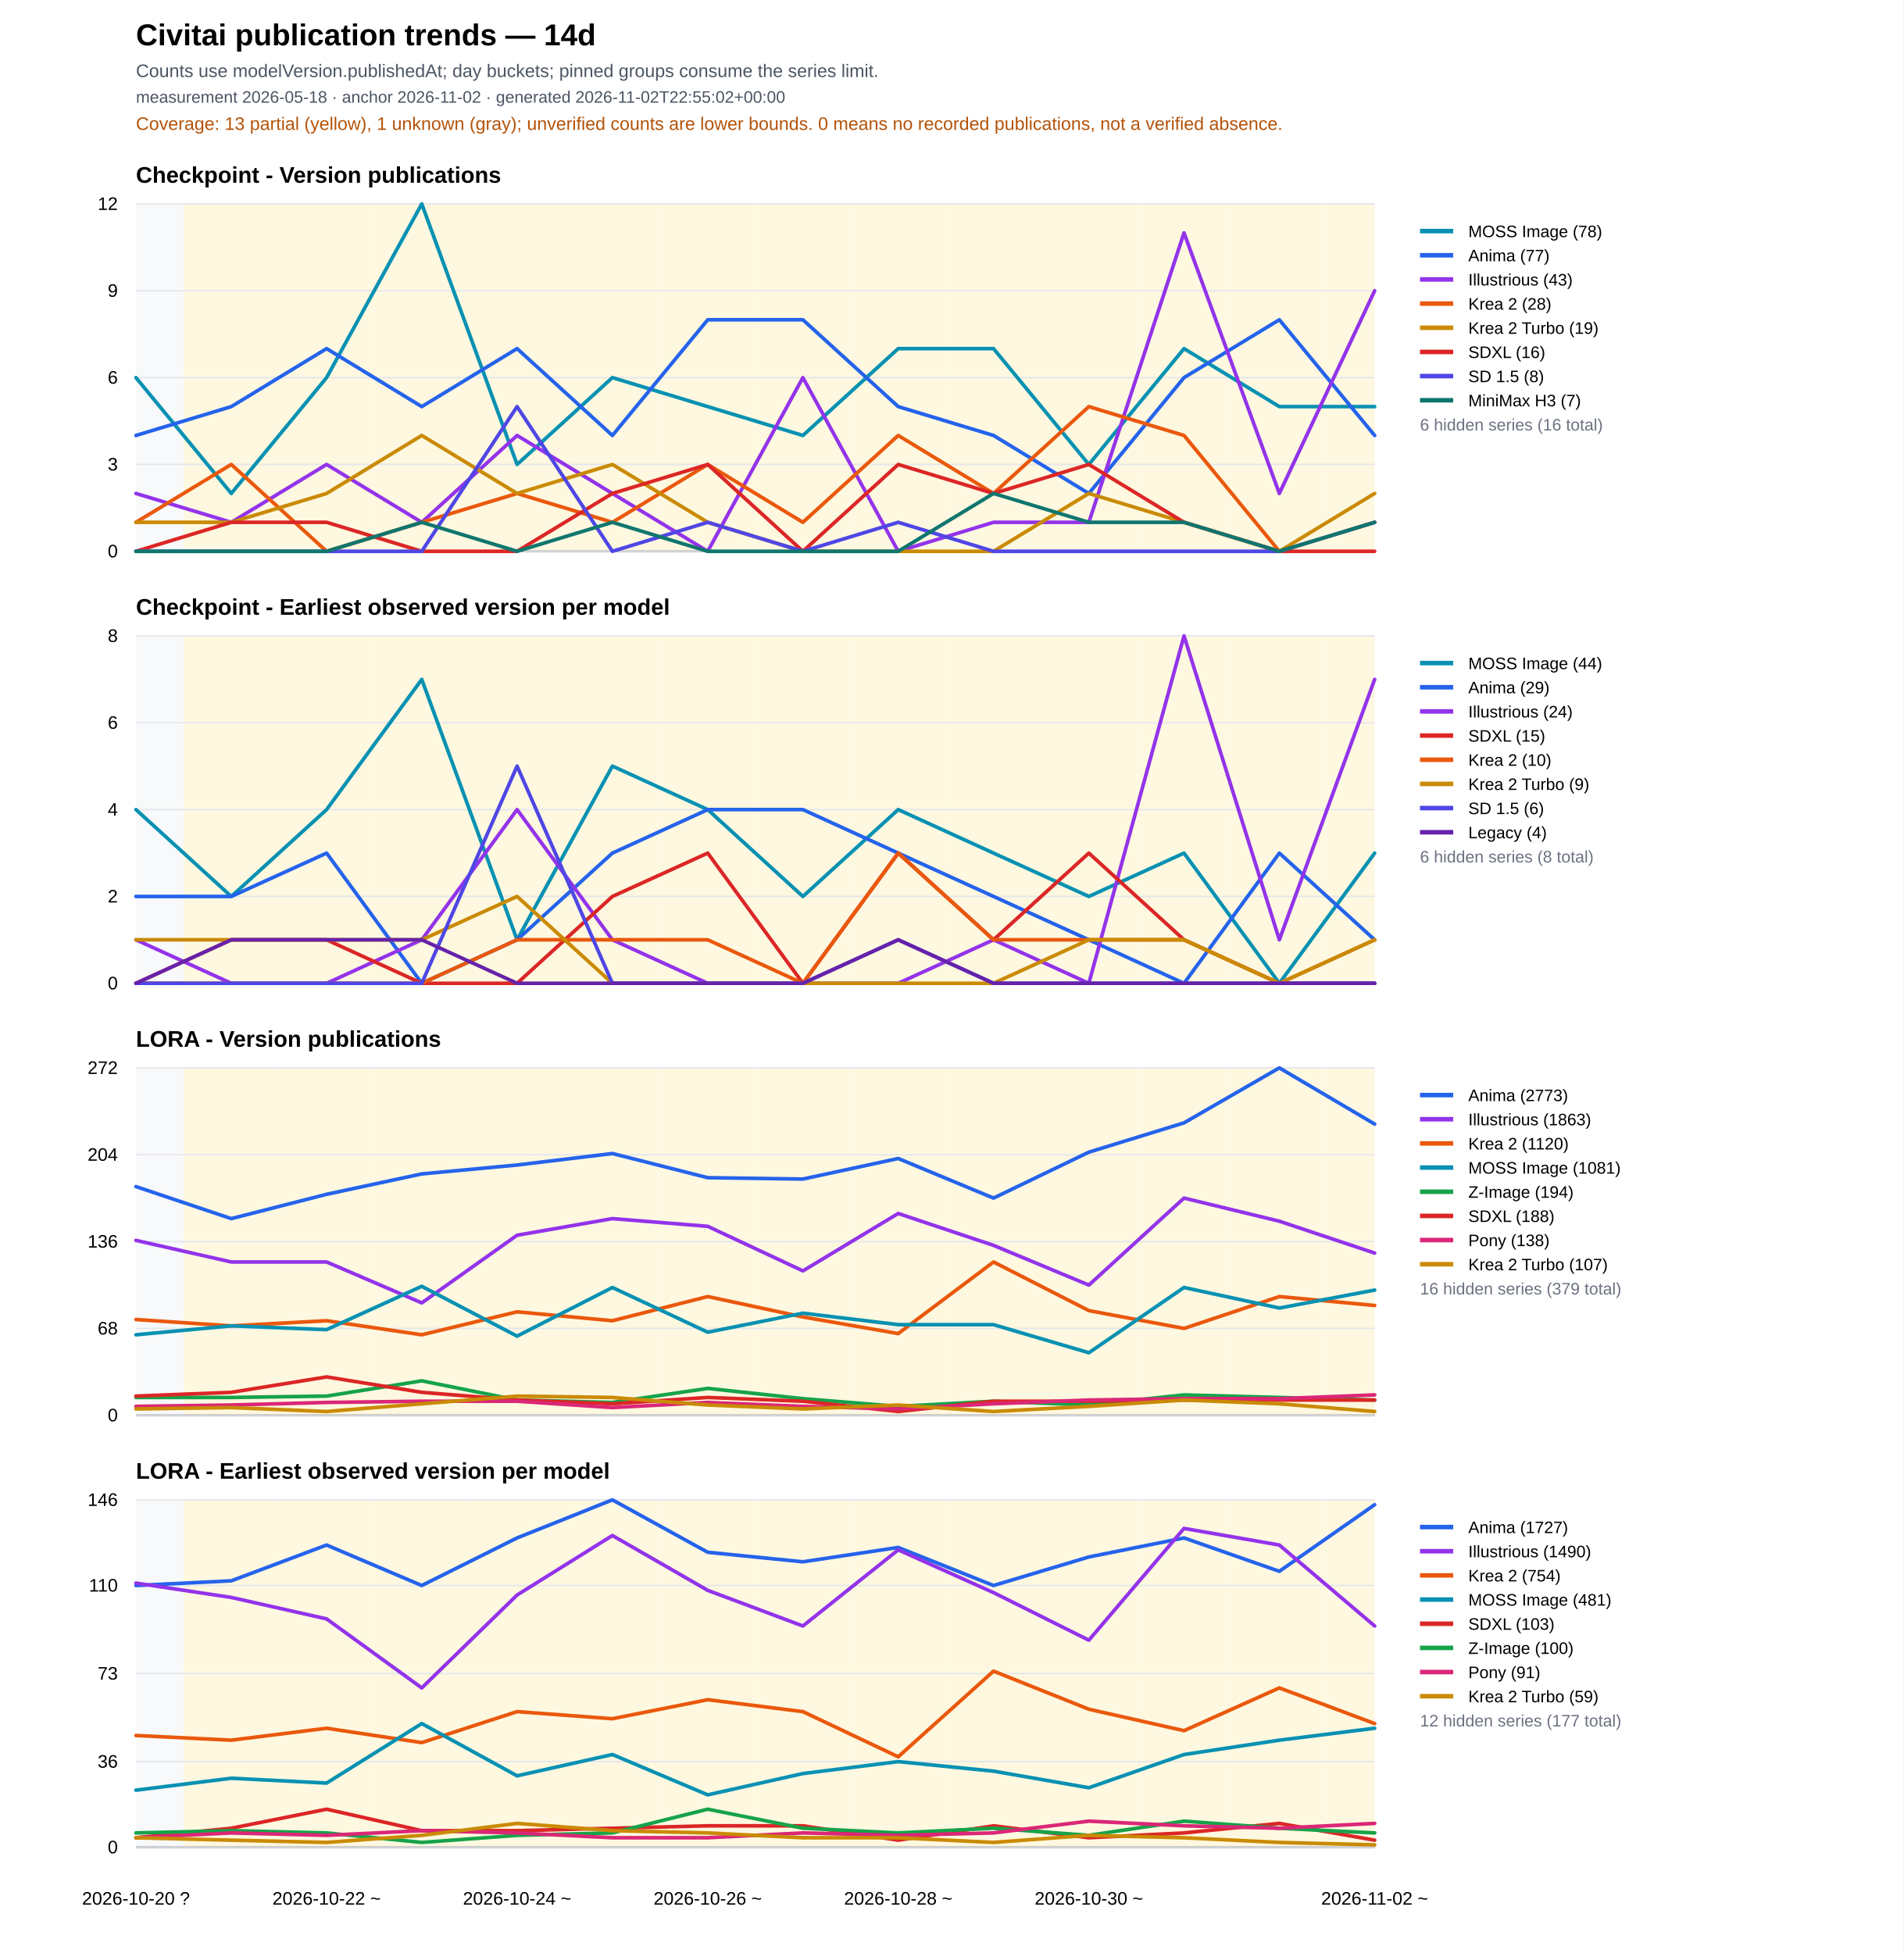
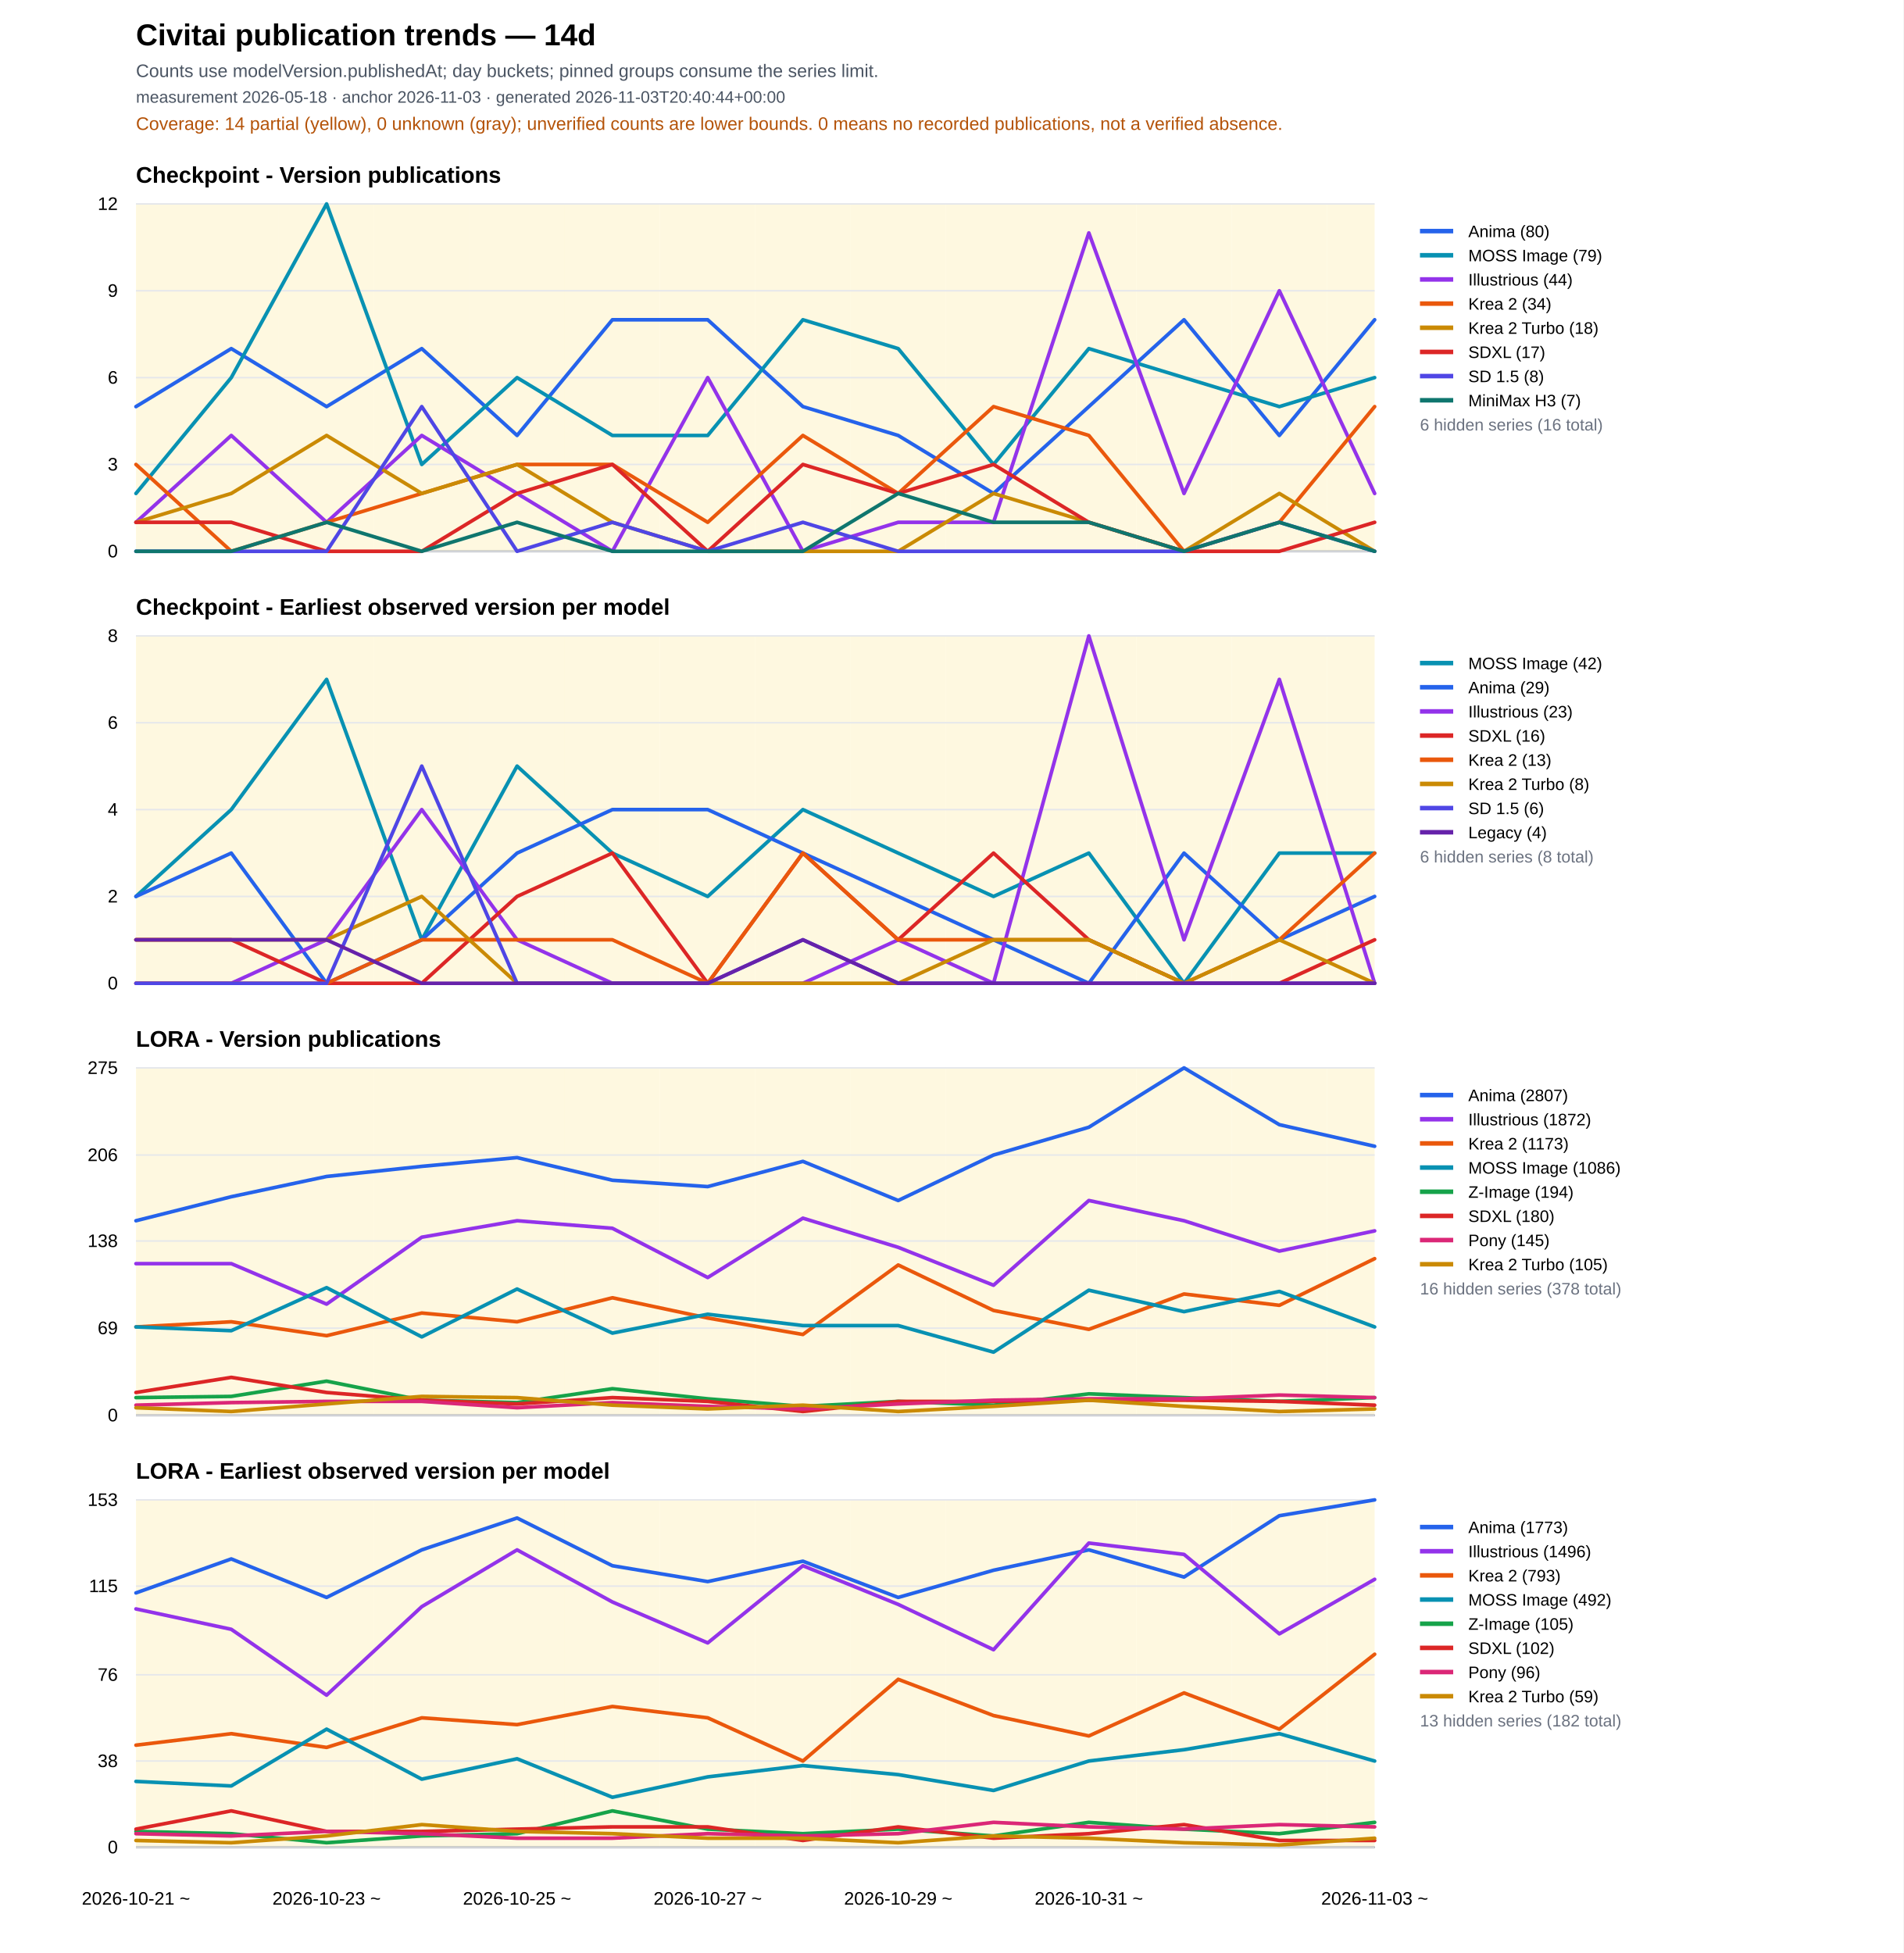
<svg xmlns="http://www.w3.org/2000/svg" width="1260" height="1293" viewBox="0 0 1260 1293">
  <rect width="100%" height="100%" fill="#ffffff" />
  <text x="90" y="30" font-family="Arial" font-size="20" font-weight="700">Civitai publication trends — 14d</text>
  <text x="90" y="51" font-family="Arial" font-size="12" fill="#4b5563">Counts use modelVersion.publishedAt; day buckets; pinned groups consume the series limit.</text>
-   <text x="90" y="68" font-family="Arial" font-size="11" fill="#4b5563">measurement 2026-05-18 · anchor 2026-11-02 · generated 2026-11-02T22:55:02+00:00</text>
-   <text x="90" y="86" font-family="Arial" font-size="12" fill="#b45309">Coverage: 13 partial (yellow), 1 unknown (gray); unverified counts are lower bounds. 0 means no recorded publications, not a verified absence.</text>
+   <text x="90" y="68" font-family="Arial" font-size="11" fill="#4b5563">measurement 2026-05-18 · anchor 2026-11-03 · generated 2026-11-03T20:40:44+00:00</text>
+   <text x="90" y="86" font-family="Arial" font-size="12" fill="#b45309">Coverage: 14 partial (yellow), 0 unknown (gray); unverified counts are lower bounds. 0 means no recorded publications, not a verified absence.</text>
  <text x="90" y="121.0" font-family="Arial" font-size="15" font-weight="700">Checkpoint - Version publications</text>
-   <rect data-quality="unknown" x="90.0" y="135.0" width="31.5" height="230" fill="#f3f4f6" opacity="0.55" />
+   <rect data-quality="partial" x="90.0" y="135.0" width="31.5" height="230" fill="#fef3c7" opacity="0.55" />
  <rect data-quality="partial" x="121.5" y="135.0" width="63.1" height="230" fill="#fef3c7" opacity="0.55" />
  <rect data-quality="partial" x="184.6" y="135.0" width="63.1" height="230" fill="#fef3c7" opacity="0.55" />
  <rect data-quality="partial" x="247.7" y="135.0" width="63.1" height="230" fill="#fef3c7" opacity="0.55" />
  <rect data-quality="partial" x="310.8" y="135.0" width="63.1" height="230" fill="#fef3c7" opacity="0.55" />
  <rect data-quality="partial" x="373.8" y="135.0" width="63.1" height="230" fill="#fef3c7" opacity="0.55" />
  <rect data-quality="partial" x="436.9" y="135.0" width="63.1" height="230" fill="#fef3c7" opacity="0.55" />
  <rect data-quality="partial" x="500.0" y="135.0" width="63.1" height="230" fill="#fef3c7" opacity="0.55" />
  <rect data-quality="partial" x="563.1" y="135.0" width="63.1" height="230" fill="#fef3c7" opacity="0.55" />
  <rect data-quality="partial" x="626.2" y="135.0" width="63.1" height="230" fill="#fef3c7" opacity="0.55" />
  <rect data-quality="partial" x="689.2" y="135.0" width="63.1" height="230" fill="#fef3c7" opacity="0.55" />
  <rect data-quality="partial" x="752.3" y="135.0" width="63.1" height="230" fill="#fef3c7" opacity="0.55" />
  <rect data-quality="partial" x="815.4" y="135.0" width="63.1" height="230" fill="#fef3c7" opacity="0.55" />
  <rect data-quality="partial" x="878.5" y="135.0" width="31.5" height="230" fill="#fef3c7" opacity="0.55" />
  <line x1="90" y1="365.0" x2="910" y2="365.0" stroke="#111827" />
  <line x1="90" y1="365.0" x2="910" y2="365.0" stroke="#e5e7eb" />
  <text x="78" y="369.0" text-anchor="end" font-family="Arial" font-size="12">0</text>
  <line x1="90" y1="307.5" x2="910" y2="307.5" stroke="#e5e7eb" />
  <text x="78" y="311.5" text-anchor="end" font-family="Arial" font-size="12">3</text>
  <line x1="90" y1="250.0" x2="910" y2="250.0" stroke="#e5e7eb" />
  <text x="78" y="254.0" text-anchor="end" font-family="Arial" font-size="12">6</text>
  <line x1="90" y1="192.5" x2="910" y2="192.5" stroke="#e5e7eb" />
  <text x="78" y="196.5" text-anchor="end" font-family="Arial" font-size="12">9</text>
  <line x1="90" y1="135.0" x2="910" y2="135.0" stroke="#e5e7eb" />
  <text x="78" y="139.0" text-anchor="end" font-family="Arial" font-size="12">12</text>
-   <polyline fill="none" stroke="#0891b2" stroke-width="2.4" stroke-linejoin="round" stroke-linecap="round" points="90.0,250.0 153.1,326.7 216.2,250.0 279.2,135.0 342.3,307.5 405.4,250.0 468.5,269.2 531.5,288.3 594.6,230.8 657.7,230.8 720.8,307.5 783.8,230.8 846.9,269.2 910.0,269.2" />
-   <line x1="940" y1="153" x2="962" y2="153" stroke="#0891b2" stroke-width="3" />
+   <polyline fill="none" stroke="#2563eb" stroke-width="2.4" stroke-linejoin="round" stroke-linecap="round" points="90.0,269.2 153.1,230.8 216.2,269.2 279.2,230.8 342.3,288.3 405.4,211.7 468.5,211.7 531.5,269.2 594.6,288.3 657.7,326.7 720.8,269.2 783.8,211.7 846.9,288.3 910.0,211.7" />
+   <line x1="940" y1="153" x2="962" y2="153" stroke="#2563eb" stroke-width="3" />
  <text x="972" y="157" font-family="Arial" font-size="11">
-     <tspan x="972" dy="0">MOSS Image (78)</tspan>
-   </text>
-   <polyline fill="none" stroke="#2563eb" stroke-width="2.4" stroke-linejoin="round" stroke-linecap="round" points="90.0,288.3 153.1,269.2 216.2,230.8 279.2,269.2 342.3,230.8 405.4,288.3 468.5,211.7 531.5,211.7 594.6,269.2 657.7,288.3 720.8,326.7 783.8,250.0 846.9,211.7 910.0,288.3" />
-   <line x1="940" y1="169" x2="962" y2="169" stroke="#2563eb" stroke-width="3" />
+     <tspan x="972" dy="0">Anima (80)</tspan>
+   </text>
+   <polyline fill="none" stroke="#0891b2" stroke-width="2.4" stroke-linejoin="round" stroke-linecap="round" points="90.0,326.7 153.1,250.0 216.2,135.0 279.2,307.5 342.3,250.0 405.4,288.3 468.5,288.3 531.5,211.7 594.6,230.8 657.7,307.5 720.8,230.8 783.8,250.0 846.9,269.2 910.0,250.0" />
+   <line x1="940" y1="169" x2="962" y2="169" stroke="#0891b2" stroke-width="3" />
  <text x="972" y="173" font-family="Arial" font-size="11">
-     <tspan x="972" dy="0">Anima (77)</tspan>
-   </text>
-   <polyline fill="none" stroke="#9333ea" stroke-width="2.4" stroke-linejoin="round" stroke-linecap="round" points="90.0,326.7 153.1,345.8 216.2,307.5 279.2,345.8 342.3,288.3 405.4,326.7 468.5,365.0 531.5,250.0 594.6,365.0 657.7,345.8 720.8,345.8 783.8,154.2 846.9,326.7 910.0,192.5" />
+     <tspan x="972" dy="0">MOSS Image (79)</tspan>
+   </text>
+   <polyline fill="none" stroke="#9333ea" stroke-width="2.4" stroke-linejoin="round" stroke-linecap="round" points="90.0,345.8 153.1,288.3 216.2,345.8 279.2,288.3 342.3,326.7 405.4,365.0 468.5,250.0 531.5,365.0 594.6,345.8 657.7,345.8 720.8,154.2 783.8,326.7 846.9,192.5 910.0,326.7" />
  <line x1="940" y1="185" x2="962" y2="185" stroke="#9333ea" stroke-width="3" />
  <text x="972" y="189" font-family="Arial" font-size="11">
-     <tspan x="972" dy="0">Illustrious (43)</tspan>
-   </text>
-   <polyline fill="none" stroke="#ea580c" stroke-width="2.4" stroke-linejoin="round" stroke-linecap="round" points="90.0,345.8 153.1,307.5 216.2,365.0 279.2,345.8 342.3,326.7 405.4,345.8 468.5,307.5 531.5,345.8 594.6,288.3 657.7,326.7 720.8,269.2 783.8,288.3 846.9,365.0 910.0,345.8" />
+     <tspan x="972" dy="0">Illustrious (44)</tspan>
+   </text>
+   <polyline fill="none" stroke="#ea580c" stroke-width="2.4" stroke-linejoin="round" stroke-linecap="round" points="90.0,307.5 153.1,365.0 216.2,345.8 279.2,326.7 342.3,307.5 405.4,307.5 468.5,345.8 531.5,288.3 594.6,326.7 657.7,269.2 720.8,288.3 783.8,365.0 846.9,345.8 910.0,269.2" />
  <line x1="940" y1="201" x2="962" y2="201" stroke="#ea580c" stroke-width="3" />
  <text x="972" y="205" font-family="Arial" font-size="11">
-     <tspan x="972" dy="0">Krea 2 (28)</tspan>
-   </text>
-   <polyline fill="none" stroke="#ca8a04" stroke-width="2.4" stroke-linejoin="round" stroke-linecap="round" points="90.0,345.8 153.1,345.8 216.2,326.7 279.2,288.3 342.3,326.7 405.4,307.5 468.5,345.8 531.5,365.0 594.6,365.0 657.7,365.0 720.8,326.7 783.8,345.8 846.9,365.0 910.0,326.7" />
+     <tspan x="972" dy="0">Krea 2 (34)</tspan>
+   </text>
+   <polyline fill="none" stroke="#ca8a04" stroke-width="2.4" stroke-linejoin="round" stroke-linecap="round" points="90.0,345.8 153.1,326.7 216.2,288.3 279.2,326.7 342.3,307.5 405.4,345.8 468.5,365.0 531.5,365.0 594.6,365.0 657.7,326.7 720.8,345.8 783.8,365.0 846.9,326.7 910.0,365.0" />
  <line x1="940" y1="217" x2="962" y2="217" stroke="#ca8a04" stroke-width="3" />
  <text x="972" y="221" font-family="Arial" font-size="11">
-     <tspan x="972" dy="0">Krea 2 Turbo (19)</tspan>
-   </text>
-   <polyline fill="none" stroke="#dc2626" stroke-width="2.4" stroke-linejoin="round" stroke-linecap="round" points="90.0,365.0 153.1,345.8 216.2,345.8 279.2,365.0 342.3,365.0 405.4,326.7 468.5,307.5 531.5,365.0 594.6,307.5 657.7,326.7 720.8,307.5 783.8,345.8 846.9,365.0 910.0,365.0" />
+     <tspan x="972" dy="0">Krea 2 Turbo (18)</tspan>
+   </text>
+   <polyline fill="none" stroke="#dc2626" stroke-width="2.4" stroke-linejoin="round" stroke-linecap="round" points="90.0,345.8 153.1,345.8 216.2,365.0 279.2,365.0 342.3,326.7 405.4,307.5 468.5,365.0 531.5,307.5 594.6,326.7 657.7,307.5 720.8,345.8 783.8,365.0 846.9,365.0 910.0,345.8" />
  <line x1="940" y1="233" x2="962" y2="233" stroke="#dc2626" stroke-width="3" />
  <text x="972" y="237" font-family="Arial" font-size="11">
-     <tspan x="972" dy="0">SDXL (16)</tspan>
-   </text>
-   <polyline fill="none" stroke="#4f46e5" stroke-width="2.4" stroke-linejoin="round" stroke-linecap="round" points="90.0,365.0 153.1,365.0 216.2,365.0 279.2,365.0 342.3,269.2 405.4,365.0 468.5,345.8 531.5,365.0 594.6,345.8 657.7,365.0 720.8,365.0 783.8,365.0 846.9,365.0 910.0,345.8" />
+     <tspan x="972" dy="0">SDXL (17)</tspan>
+   </text>
+   <polyline fill="none" stroke="#4f46e5" stroke-width="2.4" stroke-linejoin="round" stroke-linecap="round" points="90.0,365.0 153.1,365.0 216.2,365.0 279.2,269.2 342.3,365.0 405.4,345.8 468.5,365.0 531.5,345.8 594.6,365.0 657.7,365.0 720.8,365.0 783.8,365.0 846.9,345.8 910.0,365.0" />
  <line x1="940" y1="249" x2="962" y2="249" stroke="#4f46e5" stroke-width="3" />
  <text x="972" y="253" font-family="Arial" font-size="11">
    <tspan x="972" dy="0">SD 1.5 (8)</tspan>
  </text>
-   <polyline fill="none" stroke="#0f766e" stroke-width="2.4" stroke-linejoin="round" stroke-linecap="round" points="90.0,365.0 153.1,365.0 216.2,365.0 279.2,345.8 342.3,365.0 405.4,345.8 468.5,365.0 531.5,365.0 594.6,365.0 657.7,326.7 720.8,345.8 783.8,345.8 846.9,365.0 910.0,345.8" />
+   <polyline fill="none" stroke="#0f766e" stroke-width="2.4" stroke-linejoin="round" stroke-linecap="round" points="90.0,365.0 153.1,365.0 216.2,345.8 279.2,365.0 342.3,345.8 405.4,365.0 468.5,365.0 531.5,365.0 594.6,326.7 657.7,345.8 720.8,345.8 783.8,365.0 846.9,345.8 910.0,365.0" />
  <line x1="940" y1="265" x2="962" y2="265" stroke="#0f766e" stroke-width="3" />
  <text x="972" y="269" font-family="Arial" font-size="11">
    <tspan x="972" dy="0">MiniMax H3 (7)</tspan>
  </text>
  <text x="940" y="285" font-family="Arial" font-size="11" fill="#6b7280">6 hidden series (16 total)</text>
  <text x="90" y="407.0" font-family="Arial" font-size="15" font-weight="700">Checkpoint - Earliest observed version per model</text>
-   <rect data-quality="unknown" x="90.0" y="421.0" width="31.5" height="230" fill="#f3f4f6" opacity="0.55" />
+   <rect data-quality="partial" x="90.0" y="421.0" width="31.5" height="230" fill="#fef3c7" opacity="0.55" />
  <rect data-quality="partial" x="121.5" y="421.0" width="63.1" height="230" fill="#fef3c7" opacity="0.55" />
  <rect data-quality="partial" x="184.6" y="421.0" width="63.1" height="230" fill="#fef3c7" opacity="0.55" />
  <rect data-quality="partial" x="247.7" y="421.0" width="63.1" height="230" fill="#fef3c7" opacity="0.55" />
  <rect data-quality="partial" x="310.8" y="421.0" width="63.1" height="230" fill="#fef3c7" opacity="0.55" />
  <rect data-quality="partial" x="373.8" y="421.0" width="63.1" height="230" fill="#fef3c7" opacity="0.55" />
  <rect data-quality="partial" x="436.9" y="421.0" width="63.1" height="230" fill="#fef3c7" opacity="0.55" />
  <rect data-quality="partial" x="500.0" y="421.0" width="63.1" height="230" fill="#fef3c7" opacity="0.55" />
  <rect data-quality="partial" x="563.1" y="421.0" width="63.1" height="230" fill="#fef3c7" opacity="0.55" />
  <rect data-quality="partial" x="626.2" y="421.0" width="63.1" height="230" fill="#fef3c7" opacity="0.55" />
  <rect data-quality="partial" x="689.2" y="421.0" width="63.1" height="230" fill="#fef3c7" opacity="0.55" />
  <rect data-quality="partial" x="752.3" y="421.0" width="63.1" height="230" fill="#fef3c7" opacity="0.55" />
  <rect data-quality="partial" x="815.4" y="421.0" width="63.1" height="230" fill="#fef3c7" opacity="0.55" />
  <rect data-quality="partial" x="878.5" y="421.0" width="31.5" height="230" fill="#fef3c7" opacity="0.55" />
  <line x1="90" y1="651.0" x2="910" y2="651.0" stroke="#111827" />
  <line x1="90" y1="651.0" x2="910" y2="651.0" stroke="#e5e7eb" />
  <text x="78" y="655.0" text-anchor="end" font-family="Arial" font-size="12">0</text>
  <line x1="90" y1="593.5" x2="910" y2="593.5" stroke="#e5e7eb" />
  <text x="78" y="597.5" text-anchor="end" font-family="Arial" font-size="12">2</text>
  <line x1="90" y1="536.0" x2="910" y2="536.0" stroke="#e5e7eb" />
  <text x="78" y="540.0" text-anchor="end" font-family="Arial" font-size="12">4</text>
  <line x1="90" y1="478.5" x2="910" y2="478.5" stroke="#e5e7eb" />
  <text x="78" y="482.5" text-anchor="end" font-family="Arial" font-size="12">6</text>
  <line x1="90" y1="421.0" x2="910" y2="421.0" stroke="#e5e7eb" />
  <text x="78" y="425.0" text-anchor="end" font-family="Arial" font-size="12">8</text>
-   <polyline fill="none" stroke="#0891b2" stroke-width="2.4" stroke-linejoin="round" stroke-linecap="round" points="90.0,536.0 153.1,593.5 216.2,536.0 279.2,449.8 342.3,622.2 405.4,507.2 468.5,536.0 531.5,593.5 594.6,536.0 657.7,564.8 720.8,593.5 783.8,564.8 846.9,651.0 910.0,564.8" />
+   <polyline fill="none" stroke="#0891b2" stroke-width="2.4" stroke-linejoin="round" stroke-linecap="round" points="90.0,593.5 153.1,536.0 216.2,449.8 279.2,622.2 342.3,507.2 405.4,564.8 468.5,593.5 531.5,536.0 594.6,564.8 657.7,593.5 720.8,564.8 783.8,651.0 846.9,564.8 910.0,564.8" />
  <line x1="940" y1="439" x2="962" y2="439" stroke="#0891b2" stroke-width="3" />
  <text x="972" y="443" font-family="Arial" font-size="11">
-     <tspan x="972" dy="0">MOSS Image (44)</tspan>
-   </text>
-   <polyline fill="none" stroke="#2563eb" stroke-width="2.4" stroke-linejoin="round" stroke-linecap="round" points="90.0,593.5 153.1,593.5 216.2,564.8 279.2,651.0 342.3,622.2 405.4,564.8 468.5,536.0 531.5,536.0 594.6,564.8 657.7,593.5 720.8,622.2 783.8,651.0 846.9,564.8 910.0,622.2" />
+     <tspan x="972" dy="0">MOSS Image (42)</tspan>
+   </text>
+   <polyline fill="none" stroke="#2563eb" stroke-width="2.4" stroke-linejoin="round" stroke-linecap="round" points="90.0,593.5 153.1,564.8 216.2,651.0 279.2,622.2 342.3,564.8 405.4,536.0 468.5,536.0 531.5,564.8 594.6,593.5 657.7,622.2 720.8,651.0 783.8,564.8 846.9,622.2 910.0,593.5" />
  <line x1="940" y1="455" x2="962" y2="455" stroke="#2563eb" stroke-width="3" />
  <text x="972" y="459" font-family="Arial" font-size="11">
    <tspan x="972" dy="0">Anima (29)</tspan>
  </text>
-   <polyline fill="none" stroke="#9333ea" stroke-width="2.4" stroke-linejoin="round" stroke-linecap="round" points="90.0,622.2 153.1,651.0 216.2,651.0 279.2,622.2 342.3,536.0 405.4,622.2 468.5,651.0 531.5,651.0 594.6,651.0 657.7,622.2 720.8,651.0 783.8,421.0 846.9,622.2 910.0,449.8" />
+   <polyline fill="none" stroke="#9333ea" stroke-width="2.4" stroke-linejoin="round" stroke-linecap="round" points="90.0,651.0 153.1,651.0 216.2,622.2 279.2,536.0 342.3,622.2 405.4,651.0 468.5,651.0 531.5,651.0 594.6,622.2 657.7,651.0 720.8,421.0 783.8,622.2 846.9,449.8 910.0,651.0" />
  <line x1="940" y1="471" x2="962" y2="471" stroke="#9333ea" stroke-width="3" />
  <text x="972" y="475" font-family="Arial" font-size="11">
-     <tspan x="972" dy="0">Illustrious (24)</tspan>
-   </text>
-   <polyline fill="none" stroke="#dc2626" stroke-width="2.4" stroke-linejoin="round" stroke-linecap="round" points="90.0,651.0 153.1,622.2 216.2,622.2 279.2,651.0 342.3,651.0 405.4,593.5 468.5,564.8 531.5,651.0 594.6,564.8 657.7,622.2 720.8,564.8 783.8,622.2 846.9,651.0 910.0,651.0" />
+     <tspan x="972" dy="0">Illustrious (23)</tspan>
+   </text>
+   <polyline fill="none" stroke="#dc2626" stroke-width="2.4" stroke-linejoin="round" stroke-linecap="round" points="90.0,622.2 153.1,622.2 216.2,651.0 279.2,651.0 342.3,593.5 405.4,564.8 468.5,651.0 531.5,564.8 594.6,622.2 657.7,564.8 720.8,622.2 783.8,651.0 846.9,651.0 910.0,622.2" />
  <line x1="940" y1="487" x2="962" y2="487" stroke="#dc2626" stroke-width="3" />
  <text x="972" y="491" font-family="Arial" font-size="11">
-     <tspan x="972" dy="0">SDXL (15)</tspan>
-   </text>
-   <polyline fill="none" stroke="#ea580c" stroke-width="2.4" stroke-linejoin="round" stroke-linecap="round" points="90.0,651.0 153.1,651.0 216.2,651.0 279.2,651.0 342.3,622.2 405.4,622.2 468.5,622.2 531.5,651.0 594.6,564.8 657.7,622.2 720.8,622.2 783.8,622.2 846.9,651.0 910.0,622.2" />
+     <tspan x="972" dy="0">SDXL (16)</tspan>
+   </text>
+   <polyline fill="none" stroke="#ea580c" stroke-width="2.4" stroke-linejoin="round" stroke-linecap="round" points="90.0,651.0 153.1,651.0 216.2,651.0 279.2,622.2 342.3,622.2 405.4,622.2 468.5,651.0 531.5,564.8 594.6,622.2 657.7,622.2 720.8,622.2 783.8,651.0 846.9,622.2 910.0,564.8" />
  <line x1="940" y1="503" x2="962" y2="503" stroke="#ea580c" stroke-width="3" />
  <text x="972" y="507" font-family="Arial" font-size="11">
-     <tspan x="972" dy="0">Krea 2 (10)</tspan>
-   </text>
-   <polyline fill="none" stroke="#ca8a04" stroke-width="2.4" stroke-linejoin="round" stroke-linecap="round" points="90.0,622.2 153.1,622.2 216.2,622.2 279.2,622.2 342.3,593.5 405.4,651.0 468.5,651.0 531.5,651.0 594.6,651.0 657.7,651.0 720.8,622.2 783.8,622.2 846.9,651.0 910.0,622.2" />
+     <tspan x="972" dy="0">Krea 2 (13)</tspan>
+   </text>
+   <polyline fill="none" stroke="#ca8a04" stroke-width="2.4" stroke-linejoin="round" stroke-linecap="round" points="90.0,622.2 153.1,622.2 216.2,622.2 279.2,593.5 342.3,651.0 405.4,651.0 468.5,651.0 531.5,651.0 594.6,651.0 657.7,622.2 720.8,622.2 783.8,651.0 846.9,622.2 910.0,651.0" />
  <line x1="940" y1="519" x2="962" y2="519" stroke="#ca8a04" stroke-width="3" />
  <text x="972" y="523" font-family="Arial" font-size="11">
-     <tspan x="972" dy="0">Krea 2 Turbo (9)</tspan>
-   </text>
-   <polyline fill="none" stroke="#4f46e5" stroke-width="2.4" stroke-linejoin="round" stroke-linecap="round" points="90.0,651.0 153.1,651.0 216.2,651.0 279.2,651.0 342.3,507.2 405.4,651.0 468.5,651.0 531.5,651.0 594.6,622.2 657.7,651.0 720.8,651.0 783.8,651.0 846.9,651.0 910.0,651.0" />
+     <tspan x="972" dy="0">Krea 2 Turbo (8)</tspan>
+   </text>
+   <polyline fill="none" stroke="#4f46e5" stroke-width="2.4" stroke-linejoin="round" stroke-linecap="round" points="90.0,651.0 153.1,651.0 216.2,651.0 279.2,507.2 342.3,651.0 405.4,651.0 468.5,651.0 531.5,622.2 594.6,651.0 657.7,651.0 720.8,651.0 783.8,651.0 846.9,651.0 910.0,651.0" />
  <line x1="940" y1="535" x2="962" y2="535" stroke="#4f46e5" stroke-width="3" />
  <text x="972" y="539" font-family="Arial" font-size="11">
    <tspan x="972" dy="0">SD 1.5 (6)</tspan>
  </text>
-   <polyline fill="none" stroke="#6622aa" stroke-width="2.4" stroke-linejoin="round" stroke-linecap="round" points="90.0,651.0 153.1,622.2 216.2,622.2 279.2,622.2 342.3,651.0 405.4,651.0 468.5,651.0 531.5,651.0 594.6,622.2 657.7,651.0 720.8,651.0 783.8,651.0 846.9,651.0 910.0,651.0" />
+   <polyline fill="none" stroke="#6622aa" stroke-width="2.4" stroke-linejoin="round" stroke-linecap="round" points="90.0,622.2 153.1,622.2 216.2,622.2 279.2,651.0 342.3,651.0 405.4,651.0 468.5,651.0 531.5,622.2 594.6,651.0 657.7,651.0 720.8,651.0 783.8,651.0 846.9,651.0 910.0,651.0" />
  <line x1="940" y1="551" x2="962" y2="551" stroke="#6622aa" stroke-width="3" />
  <text x="972" y="555" font-family="Arial" font-size="11">
    <tspan x="972" dy="0">Legacy (4)</tspan>
  </text>
  <text x="940" y="571" font-family="Arial" font-size="11" fill="#6b7280">6 hidden series (8 total)</text>
  <text x="90" y="693.0" font-family="Arial" font-size="15" font-weight="700">LORA - Version publications</text>
-   <rect data-quality="unknown" x="90.0" y="707.0" width="31.5" height="230" fill="#f3f4f6" opacity="0.55" />
+   <rect data-quality="partial" x="90.0" y="707.0" width="31.5" height="230" fill="#fef3c7" opacity="0.55" />
  <rect data-quality="partial" x="121.5" y="707.0" width="63.1" height="230" fill="#fef3c7" opacity="0.55" />
  <rect data-quality="partial" x="184.6" y="707.0" width="63.1" height="230" fill="#fef3c7" opacity="0.55" />
  <rect data-quality="partial" x="247.7" y="707.0" width="63.1" height="230" fill="#fef3c7" opacity="0.55" />
  <rect data-quality="partial" x="310.8" y="707.0" width="63.1" height="230" fill="#fef3c7" opacity="0.55" />
  <rect data-quality="partial" x="373.8" y="707.0" width="63.1" height="230" fill="#fef3c7" opacity="0.55" />
  <rect data-quality="partial" x="436.9" y="707.0" width="63.1" height="230" fill="#fef3c7" opacity="0.55" />
  <rect data-quality="partial" x="500.0" y="707.0" width="63.1" height="230" fill="#fef3c7" opacity="0.55" />
  <rect data-quality="partial" x="563.1" y="707.0" width="63.1" height="230" fill="#fef3c7" opacity="0.55" />
  <rect data-quality="partial" x="626.2" y="707.0" width="63.1" height="230" fill="#fef3c7" opacity="0.55" />
  <rect data-quality="partial" x="689.2" y="707.0" width="63.1" height="230" fill="#fef3c7" opacity="0.55" />
  <rect data-quality="partial" x="752.3" y="707.0" width="63.1" height="230" fill="#fef3c7" opacity="0.55" />
  <rect data-quality="partial" x="815.4" y="707.0" width="63.1" height="230" fill="#fef3c7" opacity="0.55" />
  <rect data-quality="partial" x="878.5" y="707.0" width="31.5" height="230" fill="#fef3c7" opacity="0.55" />
  <line x1="90" y1="937.0" x2="910" y2="937.0" stroke="#111827" />
  <line x1="90" y1="937.0" x2="910" y2="937.0" stroke="#e5e7eb" />
  <text x="78" y="941.0" text-anchor="end" font-family="Arial" font-size="12">0</text>
-   <line x1="90" y1="879.5" x2="910" y2="879.5" stroke="#e5e7eb" />
-   <text x="78" y="883.5" text-anchor="end" font-family="Arial" font-size="12">68</text>
-   <line x1="90" y1="822.0" x2="910" y2="822.0" stroke="#e5e7eb" />
-   <text x="78" y="826.0" text-anchor="end" font-family="Arial" font-size="12">136</text>
-   <line x1="90" y1="764.5" x2="910" y2="764.5" stroke="#e5e7eb" />
-   <text x="78" y="768.5" text-anchor="end" font-family="Arial" font-size="12">204</text>
+   <line x1="90" y1="879.3" x2="910" y2="879.3" stroke="#e5e7eb" />
+   <text x="78" y="883.3" text-anchor="end" font-family="Arial" font-size="12">69</text>
+   <line x1="90" y1="821.6" x2="910" y2="821.6" stroke="#e5e7eb" />
+   <text x="78" y="825.6" text-anchor="end" font-family="Arial" font-size="12">138</text>
+   <line x1="90" y1="764.7" x2="910" y2="764.7" stroke="#e5e7eb" />
+   <text x="78" y="768.7" text-anchor="end" font-family="Arial" font-size="12">206</text>
  <line x1="90" y1="707.0" x2="910" y2="707.0" stroke="#e5e7eb" />
-   <text x="78" y="711.0" text-anchor="end" font-family="Arial" font-size="12">272</text>
-   <polyline fill="none" stroke="#2563eb" stroke-width="2.4" stroke-linejoin="round" stroke-linecap="round" points="90.0,785.6 153.1,806.8 216.2,790.7 279.2,777.2 342.3,771.3 405.4,763.7 468.5,779.7 531.5,780.6 594.6,767.0 657.7,793.2 720.8,762.8 783.8,743.4 846.9,707.0 910.0,744.2" />
+   <text x="78" y="711.0" text-anchor="end" font-family="Arial" font-size="12">275</text>
+   <polyline fill="none" stroke="#2563eb" stroke-width="2.4" stroke-linejoin="round" stroke-linecap="round" points="90.0,808.2 153.1,792.3 216.2,778.9 279.2,772.2 342.3,766.4 405.4,781.4 468.5,785.6 531.5,768.9 594.6,794.8 657.7,764.7 720.8,746.3 783.8,707.0 846.9,744.6 910.0,758.9" />
  <line x1="940" y1="725" x2="962" y2="725" stroke="#2563eb" stroke-width="3" />
  <text x="972" y="729" font-family="Arial" font-size="11">
-     <tspan x="972" dy="0">Anima (2773)</tspan>
-   </text>
-   <polyline fill="none" stroke="#9333ea" stroke-width="2.4" stroke-linejoin="round" stroke-linecap="round" points="90.0,821.2 153.1,835.5 216.2,835.5 279.2,862.6 342.3,817.8 405.4,806.8 468.5,811.9 531.5,841.4 594.6,803.4 657.7,824.5 720.8,850.8 783.8,793.2 846.9,808.5 910.0,829.6" />
+     <tspan x="972" dy="0">Anima (2807)</tspan>
+   </text>
+   <polyline fill="none" stroke="#9333ea" stroke-width="2.4" stroke-linejoin="round" stroke-linecap="round" points="90.0,836.6 153.1,836.6 216.2,863.4 279.2,819.1 342.3,808.2 405.4,813.2 468.5,845.8 531.5,806.5 594.6,825.8 657.7,850.9 720.8,794.8 783.8,808.2 846.9,828.3 910.0,814.9" />
  <line x1="940" y1="741" x2="962" y2="741" stroke="#9333ea" stroke-width="3" />
  <text x="972" y="745" font-family="Arial" font-size="11">
-     <tspan x="972" dy="0">Illustrious (1863)</tspan>
-   </text>
-   <polyline fill="none" stroke="#ea580c" stroke-width="2.4" stroke-linejoin="round" stroke-linecap="round" points="90.0,873.6 153.1,877.8 216.2,874.4 279.2,883.7 342.3,868.5 405.4,874.4 468.5,858.4 531.5,871.9 594.6,882.9 657.7,835.5 720.8,867.7 783.8,879.5 846.9,858.4 910.0,864.3" />
+     <tspan x="972" dy="0">Illustrious (1872)</tspan>
+   </text>
+   <polyline fill="none" stroke="#ea580c" stroke-width="2.4" stroke-linejoin="round" stroke-linecap="round" points="90.0,878.5 153.1,875.1 216.2,884.3 279.2,869.3 342.3,875.1 405.4,859.2 468.5,872.6 531.5,883.5 594.6,837.5 657.7,867.6 720.8,880.1 783.8,856.7 846.9,864.2 910.0,833.3" />
  <line x1="940" y1="757" x2="962" y2="757" stroke="#ea580c" stroke-width="3" />
  <text x="972" y="761" font-family="Arial" font-size="11">
-     <tspan x="972" dy="0">Krea 2 (1120)</tspan>
-   </text>
-   <polyline fill="none" stroke="#0891b2" stroke-width="2.4" stroke-linejoin="round" stroke-linecap="round" points="90.0,883.7 153.1,877.8 216.2,880.3 279.2,851.6 342.3,884.6 405.4,852.4 468.5,882.0 531.5,869.4 594.6,877.0 657.7,877.0 720.8,895.6 783.8,852.4 846.9,866.0 910.0,854.1" />
+     <tspan x="972" dy="0">Krea 2 (1173)</tspan>
+   </text>
+   <polyline fill="none" stroke="#0891b2" stroke-width="2.4" stroke-linejoin="round" stroke-linecap="round" points="90.0,878.5 153.1,881.0 216.2,852.5 279.2,885.1 342.3,853.4 405.4,882.6 468.5,870.1 531.5,877.6 594.6,877.6 657.7,895.2 720.8,854.2 783.8,868.4 846.9,855.0 910.0,878.5" />
  <line x1="940" y1="773" x2="962" y2="773" stroke="#0891b2" stroke-width="3" />
  <text x="972" y="777" font-family="Arial" font-size="11">
-     <tspan x="972" dy="0">MOSS Image (1081)</tspan>
-   </text>
-   <polyline fill="none" stroke="#16a34a" stroke-width="2.4" stroke-linejoin="round" stroke-linecap="round" points="90.0,925.2 153.1,925.2 216.2,924.3 279.2,914.2 342.3,926.9 405.4,928.5 468.5,919.2 531.5,926.0 594.6,931.1 657.7,927.7 720.8,930.2 783.8,923.5 846.9,925.2 910.0,926.9" />
+     <tspan x="972" dy="0">MOSS Image (1086)</tspan>
+   </text>
+   <polyline fill="none" stroke="#16a34a" stroke-width="2.4" stroke-linejoin="round" stroke-linecap="round" points="90.0,925.3 153.1,924.5 216.2,914.4 279.2,927.0 342.3,928.6 405.4,919.4 468.5,926.1 531.5,931.1 594.6,927.8 657.7,930.3 720.8,922.8 783.8,925.3 846.9,927.8 910.0,925.3" />
  <line x1="940" y1="789" x2="962" y2="789" stroke="#16a34a" stroke-width="3" />
  <text x="972" y="793" font-family="Arial" font-size="11">
    <tspan x="972" dy="0">Z-Image (194)</tspan>
  </text>
-   <polyline fill="none" stroke="#dc2626" stroke-width="2.4" stroke-linejoin="round" stroke-linecap="round" points="90.0,924.3 153.1,921.8 216.2,911.6 279.2,921.8 342.3,926.9 405.4,929.4 468.5,925.2 531.5,927.7 594.6,934.5 657.7,927.7 720.8,927.7 783.8,926.9 846.9,926.9 910.0,926.9" />
+   <polyline fill="none" stroke="#dc2626" stroke-width="2.4" stroke-linejoin="round" stroke-linecap="round" points="90.0,921.9 153.1,911.9 216.2,921.9 279.2,927.0 342.3,929.5 405.4,925.3 468.5,927.8 531.5,934.5 594.6,927.8 657.7,927.8 720.8,927.0 783.8,927.0 846.9,927.8 910.0,930.3" />
  <line x1="940" y1="805" x2="962" y2="805" stroke="#dc2626" stroke-width="3" />
  <text x="972" y="809" font-family="Arial" font-size="11">
-     <tspan x="972" dy="0">SDXL (188)</tspan>
-   </text>
-   <polyline fill="none" stroke="#db2777" stroke-width="2.4" stroke-linejoin="round" stroke-linecap="round" points="90.0,931.1 153.1,930.2 216.2,928.5 279.2,927.7 342.3,927.7 405.4,931.9 468.5,928.5 531.5,931.1 594.6,932.8 657.7,929.4 720.8,926.9 783.8,926.0 846.9,926.0 910.0,923.5" />
+     <tspan x="972" dy="0">SDXL (180)</tspan>
+   </text>
+   <polyline fill="none" stroke="#db2777" stroke-width="2.4" stroke-linejoin="round" stroke-linecap="round" points="90.0,930.3 153.1,928.6 216.2,927.8 279.2,927.8 342.3,932.0 405.4,928.6 468.5,931.1 531.5,932.8 594.6,929.5 657.7,927.0 720.8,926.1 783.8,926.1 846.9,923.6 910.0,925.3" />
  <line x1="940" y1="821" x2="962" y2="821" stroke="#db2777" stroke-width="3" />
  <text x="972" y="825" font-family="Arial" font-size="11">
-     <tspan x="972" dy="0">Pony (138)</tspan>
-   </text>
-   <polyline fill="none" stroke="#ca8a04" stroke-width="2.4" stroke-linejoin="round" stroke-linecap="round" points="90.0,932.8 153.1,931.9 216.2,934.5 279.2,929.4 342.3,924.3 405.4,925.2 468.5,930.2 531.5,932.8 594.6,930.2 657.7,934.5 720.8,931.1 783.8,926.9 846.9,929.4 910.0,934.5" />
+     <tspan x="972" dy="0">Pony (145)</tspan>
+   </text>
+   <polyline fill="none" stroke="#ca8a04" stroke-width="2.4" stroke-linejoin="round" stroke-linecap="round" points="90.0,932.0 153.1,934.5 216.2,929.5 279.2,924.5 342.3,925.3 405.4,930.3 468.5,932.8 531.5,930.3 594.6,934.5 657.7,931.1 720.8,927.0 783.8,931.1 846.9,934.5 910.0,932.8" />
  <line x1="940" y1="837" x2="962" y2="837" stroke="#ca8a04" stroke-width="3" />
  <text x="972" y="841" font-family="Arial" font-size="11">
-     <tspan x="972" dy="0">Krea 2 Turbo (107)</tspan>
-   </text>
-   <text x="940" y="857" font-family="Arial" font-size="11" fill="#6b7280">16 hidden series (379 total)</text>
+     <tspan x="972" dy="0">Krea 2 Turbo (105)</tspan>
+   </text>
+   <text x="940" y="857" font-family="Arial" font-size="11" fill="#6b7280">16 hidden series (378 total)</text>
  <text x="90" y="979.0" font-family="Arial" font-size="15" font-weight="700">LORA - Earliest observed version per model</text>
-   <rect data-quality="unknown" x="90.0" y="993.0" width="31.5" height="230" fill="#f3f4f6" opacity="0.55" />
+   <rect data-quality="partial" x="90.0" y="993.0" width="31.5" height="230" fill="#fef3c7" opacity="0.55" />
  <rect data-quality="partial" x="121.5" y="993.0" width="63.1" height="230" fill="#fef3c7" opacity="0.55" />
  <rect data-quality="partial" x="184.6" y="993.0" width="63.1" height="230" fill="#fef3c7" opacity="0.55" />
  <rect data-quality="partial" x="247.7" y="993.0" width="63.1" height="230" fill="#fef3c7" opacity="0.55" />
  <rect data-quality="partial" x="310.8" y="993.0" width="63.1" height="230" fill="#fef3c7" opacity="0.55" />
  <rect data-quality="partial" x="373.8" y="993.0" width="63.1" height="230" fill="#fef3c7" opacity="0.55" />
  <rect data-quality="partial" x="436.9" y="993.0" width="63.1" height="230" fill="#fef3c7" opacity="0.55" />
  <rect data-quality="partial" x="500.0" y="993.0" width="63.1" height="230" fill="#fef3c7" opacity="0.55" />
  <rect data-quality="partial" x="563.1" y="993.0" width="63.1" height="230" fill="#fef3c7" opacity="0.55" />
  <rect data-quality="partial" x="626.2" y="993.0" width="63.1" height="230" fill="#fef3c7" opacity="0.55" />
  <rect data-quality="partial" x="689.2" y="993.0" width="63.1" height="230" fill="#fef3c7" opacity="0.55" />
  <rect data-quality="partial" x="752.3" y="993.0" width="63.1" height="230" fill="#fef3c7" opacity="0.55" />
  <rect data-quality="partial" x="815.4" y="993.0" width="63.1" height="230" fill="#fef3c7" opacity="0.55" />
  <rect data-quality="partial" x="878.5" y="993.0" width="31.5" height="230" fill="#fef3c7" opacity="0.55" />
  <line x1="90" y1="1223.0" x2="910" y2="1223.0" stroke="#111827" />
  <line x1="90" y1="1223.0" x2="910" y2="1223.0" stroke="#e5e7eb" />
  <text x="78" y="1227.0" text-anchor="end" font-family="Arial" font-size="12">0</text>
-   <line x1="90" y1="1166.3" x2="910" y2="1166.3" stroke="#e5e7eb" />
-   <text x="78" y="1170.3" text-anchor="end" font-family="Arial" font-size="12">36</text>
-   <line x1="90" y1="1108.0" x2="910" y2="1108.0" stroke="#e5e7eb" />
-   <text x="78" y="1112.0" text-anchor="end" font-family="Arial" font-size="12">73</text>
-   <line x1="90" y1="1049.7" x2="910" y2="1049.7" stroke="#e5e7eb" />
-   <text x="78" y="1053.7" text-anchor="end" font-family="Arial" font-size="12">110</text>
+   <line x1="90" y1="1165.9" x2="910" y2="1165.9" stroke="#e5e7eb" />
+   <text x="78" y="1169.9" text-anchor="end" font-family="Arial" font-size="12">38</text>
+   <line x1="90" y1="1108.8" x2="910" y2="1108.8" stroke="#e5e7eb" />
+   <text x="78" y="1112.8" text-anchor="end" font-family="Arial" font-size="12">76</text>
+   <line x1="90" y1="1050.1" x2="910" y2="1050.1" stroke="#e5e7eb" />
+   <text x="78" y="1054.1" text-anchor="end" font-family="Arial" font-size="12">115</text>
  <line x1="90" y1="993.0" x2="910" y2="993.0" stroke="#e5e7eb" />
-   <text x="78" y="997.0" text-anchor="end" font-family="Arial" font-size="12">146</text>
-   <polyline fill="none" stroke="#2563eb" stroke-width="2.4" stroke-linejoin="round" stroke-linecap="round" points="90.0,1049.7 153.1,1046.6 216.2,1022.9 279.2,1049.7 342.3,1018.2 405.4,993.0 468.5,1027.7 531.5,1034.0 594.6,1024.5 657.7,1049.7 720.8,1030.8 783.8,1018.2 846.9,1040.3 910.0,996.2" />
+   <text x="78" y="997.0" text-anchor="end" font-family="Arial" font-size="12">153</text>
+   <polyline fill="none" stroke="#2563eb" stroke-width="2.4" stroke-linejoin="round" stroke-linecap="round" points="90.0,1054.6 153.1,1032.1 216.2,1057.6 279.2,1026.1 342.3,1005.0 405.4,1036.6 468.5,1047.1 531.5,1033.6 594.6,1057.6 657.7,1039.6 720.8,1026.1 783.8,1044.1 846.9,1003.5 910.0,993.0" />
  <line x1="940" y1="1011" x2="962" y2="1011" stroke="#2563eb" stroke-width="3" />
  <text x="972" y="1015" font-family="Arial" font-size="11">
-     <tspan x="972" dy="0">Anima (1727)</tspan>
-   </text>
-   <polyline fill="none" stroke="#9333ea" stroke-width="2.4" stroke-linejoin="round" stroke-linecap="round" points="90.0,1048.1 153.1,1057.6 216.2,1071.8 279.2,1117.5 342.3,1056.0 405.4,1016.6 468.5,1052.9 531.5,1076.5 594.6,1026.1 657.7,1054.4 720.8,1085.9 783.8,1011.9 846.9,1022.9 910.0,1076.5" />
+     <tspan x="972" dy="0">Anima (1773)</tspan>
+   </text>
+   <polyline fill="none" stroke="#9333ea" stroke-width="2.4" stroke-linejoin="round" stroke-linecap="round" points="90.0,1065.2 153.1,1078.7 216.2,1122.3 279.2,1063.7 342.3,1026.1 405.4,1060.6 468.5,1087.7 531.5,1036.6 594.6,1062.2 657.7,1092.2 720.8,1021.6 783.8,1029.1 846.9,1081.7 910.0,1045.6" />
  <line x1="940" y1="1027" x2="962" y2="1027" stroke="#9333ea" stroke-width="3" />
  <text x="972" y="1031" font-family="Arial" font-size="11">
-     <tspan x="972" dy="0">Illustrious (1490)</tspan>
-   </text>
-   <polyline fill="none" stroke="#ea580c" stroke-width="2.4" stroke-linejoin="round" stroke-linecap="round" points="90.0,1149.0 153.1,1152.1 216.2,1144.2 279.2,1153.7 342.3,1133.2 405.4,1137.9 468.5,1125.3 531.5,1133.2 594.6,1163.1 657.7,1106.4 720.8,1131.6 783.8,1145.8 846.9,1117.5 910.0,1141.1" />
+     <tspan x="972" dy="0">Illustrious (1496)</tspan>
+   </text>
+   <polyline fill="none" stroke="#ea580c" stroke-width="2.4" stroke-linejoin="round" stroke-linecap="round" points="90.0,1155.4 153.1,1147.8 216.2,1156.9 279.2,1137.3 342.3,1141.8 405.4,1129.8 468.5,1137.3 531.5,1165.9 594.6,1111.8 657.7,1135.8 720.8,1149.3 783.8,1120.8 846.9,1144.8 910.0,1095.2" />
  <line x1="940" y1="1043" x2="962" y2="1043" stroke="#ea580c" stroke-width="3" />
  <text x="972" y="1047" font-family="Arial" font-size="11">
-     <tspan x="972" dy="0">Krea 2 (754)</tspan>
-   </text>
-   <polyline fill="none" stroke="#0891b2" stroke-width="2.4" stroke-linejoin="round" stroke-linecap="round" points="90.0,1185.2 153.1,1177.3 216.2,1180.5 279.2,1141.1 342.3,1175.7 405.4,1161.6 468.5,1188.3 531.5,1174.2 594.6,1166.3 657.7,1172.6 720.8,1183.6 783.8,1161.6 846.9,1152.1 910.0,1144.2" />
+     <tspan x="972" dy="0">Krea 2 (793)</tspan>
+   </text>
+   <polyline fill="none" stroke="#0891b2" stroke-width="2.4" stroke-linejoin="round" stroke-linecap="round" points="90.0,1179.4 153.1,1182.4 216.2,1144.8 279.2,1177.9 342.3,1164.4 405.4,1189.9 468.5,1176.4 531.5,1168.9 594.6,1174.9 657.7,1185.4 720.8,1165.9 783.8,1158.4 846.9,1147.8 910.0,1165.9" />
  <line x1="940" y1="1059" x2="962" y2="1059" stroke="#0891b2" stroke-width="3" />
  <text x="972" y="1063" font-family="Arial" font-size="11">
-     <tspan x="972" dy="0">MOSS Image (481)</tspan>
-   </text>
-   <polyline fill="none" stroke="#dc2626" stroke-width="2.4" stroke-linejoin="round" stroke-linecap="round" points="90.0,1216.7 153.1,1210.4 216.2,1197.8 279.2,1212.0 342.3,1212.0 405.4,1210.4 468.5,1208.8 531.5,1208.8 594.6,1218.3 657.7,1208.8 720.8,1216.7 783.8,1213.5 846.9,1207.2 910.0,1218.3" />
-   <line x1="940" y1="1075" x2="962" y2="1075" stroke="#dc2626" stroke-width="3" />
+     <tspan x="972" dy="0">MOSS Image (492)</tspan>
+   </text>
+   <polyline fill="none" stroke="#16a34a" stroke-width="2.4" stroke-linejoin="round" stroke-linecap="round" points="90.0,1212.5 153.1,1214.0 216.2,1220.0 279.2,1215.5 342.3,1214.0 405.4,1198.9 468.5,1211.0 531.5,1214.0 594.6,1211.0 657.7,1215.5 720.8,1206.5 783.8,1211.0 846.9,1214.0 910.0,1206.5" />
+   <line x1="940" y1="1075" x2="962" y2="1075" stroke="#16a34a" stroke-width="3" />
  <text x="972" y="1079" font-family="Arial" font-size="11">
-     <tspan x="972" dy="0">SDXL (103)</tspan>
-   </text>
-   <polyline fill="none" stroke="#16a34a" stroke-width="2.4" stroke-linejoin="round" stroke-linecap="round" points="90.0,1213.5 153.1,1212.0 216.2,1213.5 279.2,1219.8 342.3,1215.1 405.4,1213.5 468.5,1197.8 531.5,1210.4 594.6,1213.5 657.7,1210.4 720.8,1215.1 783.8,1205.7 846.9,1210.4 910.0,1213.5" />
-   <line x1="940" y1="1091" x2="962" y2="1091" stroke="#16a34a" stroke-width="3" />
+     <tspan x="972" dy="0">Z-Image (105)</tspan>
+   </text>
+   <polyline fill="none" stroke="#dc2626" stroke-width="2.4" stroke-linejoin="round" stroke-linecap="round" points="90.0,1211.0 153.1,1198.9 216.2,1212.5 279.2,1212.5 342.3,1211.0 405.4,1209.5 468.5,1209.5 531.5,1218.5 594.6,1209.5 657.7,1217.0 720.8,1214.0 783.8,1208.0 846.9,1218.5 910.0,1218.5" />
+   <line x1="940" y1="1091" x2="962" y2="1091" stroke="#dc2626" stroke-width="3" />
  <text x="972" y="1095" font-family="Arial" font-size="11">
-     <tspan x="972" dy="0">Z-Image (100)</tspan>
-   </text>
-   <polyline fill="none" stroke="#db2777" stroke-width="2.4" stroke-linejoin="round" stroke-linecap="round" points="90.0,1216.7 153.1,1213.5 216.2,1215.1 279.2,1212.0 342.3,1213.5 405.4,1216.7 468.5,1216.7 531.5,1213.5 594.6,1215.1 657.7,1213.5 720.8,1205.7 783.8,1208.8 846.9,1210.4 910.0,1207.2" />
+     <tspan x="972" dy="0">SDXL (102)</tspan>
+   </text>
+   <polyline fill="none" stroke="#db2777" stroke-width="2.4" stroke-linejoin="round" stroke-linecap="round" points="90.0,1214.0 153.1,1215.5 216.2,1212.5 279.2,1214.0 342.3,1217.0 405.4,1217.0 468.5,1214.0 531.5,1215.5 594.6,1214.0 657.7,1206.5 720.8,1209.5 783.8,1211.0 846.9,1208.0 910.0,1209.5" />
  <line x1="940" y1="1107" x2="962" y2="1107" stroke="#db2777" stroke-width="3" />
  <text x="972" y="1111" font-family="Arial" font-size="11">
-     <tspan x="972" dy="0">Pony (91)</tspan>
-   </text>
-   <polyline fill="none" stroke="#ca8a04" stroke-width="2.4" stroke-linejoin="round" stroke-linecap="round" points="90.0,1216.7 153.1,1218.3 216.2,1219.8 279.2,1215.1 342.3,1207.2 405.4,1212.0 468.5,1213.5 531.5,1216.7 594.6,1216.7 657.7,1219.8 720.8,1215.1 783.8,1216.7 846.9,1219.8 910.0,1221.4" />
+     <tspan x="972" dy="0">Pony (96)</tspan>
+   </text>
+   <polyline fill="none" stroke="#ca8a04" stroke-width="2.4" stroke-linejoin="round" stroke-linecap="round" points="90.0,1218.5 153.1,1220.0 216.2,1215.5 279.2,1208.0 342.3,1212.5 405.4,1214.0 468.5,1217.0 531.5,1217.0 594.6,1220.0 657.7,1215.5 720.8,1217.0 783.8,1220.0 846.9,1221.5 910.0,1217.0" />
  <line x1="940" y1="1123" x2="962" y2="1123" stroke="#ca8a04" stroke-width="3" />
  <text x="972" y="1127" font-family="Arial" font-size="11">
    <tspan x="972" dy="0">Krea 2 Turbo (59)</tspan>
  </text>
-   <text x="940" y="1143" font-family="Arial" font-size="11" fill="#6b7280">12 hidden series (177 total)</text>
-   <text x="90.0" y="1261" text-anchor="middle" font-family="Arial" font-size="12">2026-10-20 ?</text>
-   <text x="216.2" y="1261" text-anchor="middle" font-family="Arial" font-size="12">2026-10-22 ~</text>
-   <text x="342.3" y="1261" text-anchor="middle" font-family="Arial" font-size="12">2026-10-24 ~</text>
-   <text x="468.5" y="1261" text-anchor="middle" font-family="Arial" font-size="12">2026-10-26 ~</text>
-   <text x="594.6" y="1261" text-anchor="middle" font-family="Arial" font-size="12">2026-10-28 ~</text>
-   <text x="720.8" y="1261" text-anchor="middle" font-family="Arial" font-size="12">2026-10-30 ~</text>
-   <text x="910.0" y="1261" text-anchor="middle" font-family="Arial" font-size="12">2026-11-02 ~</text>
+   <text x="940" y="1143" font-family="Arial" font-size="11" fill="#6b7280">13 hidden series (182 total)</text>
+   <text x="90.0" y="1261" text-anchor="middle" font-family="Arial" font-size="12">2026-10-21 ~</text>
+   <text x="216.2" y="1261" text-anchor="middle" font-family="Arial" font-size="12">2026-10-23 ~</text>
+   <text x="342.3" y="1261" text-anchor="middle" font-family="Arial" font-size="12">2026-10-25 ~</text>
+   <text x="468.5" y="1261" text-anchor="middle" font-family="Arial" font-size="12">2026-10-27 ~</text>
+   <text x="594.6" y="1261" text-anchor="middle" font-family="Arial" font-size="12">2026-10-29 ~</text>
+   <text x="720.8" y="1261" text-anchor="middle" font-family="Arial" font-size="12">2026-10-31 ~</text>
+   <text x="910.0" y="1261" text-anchor="middle" font-family="Arial" font-size="12">2026-11-03 ~</text>
</svg>
